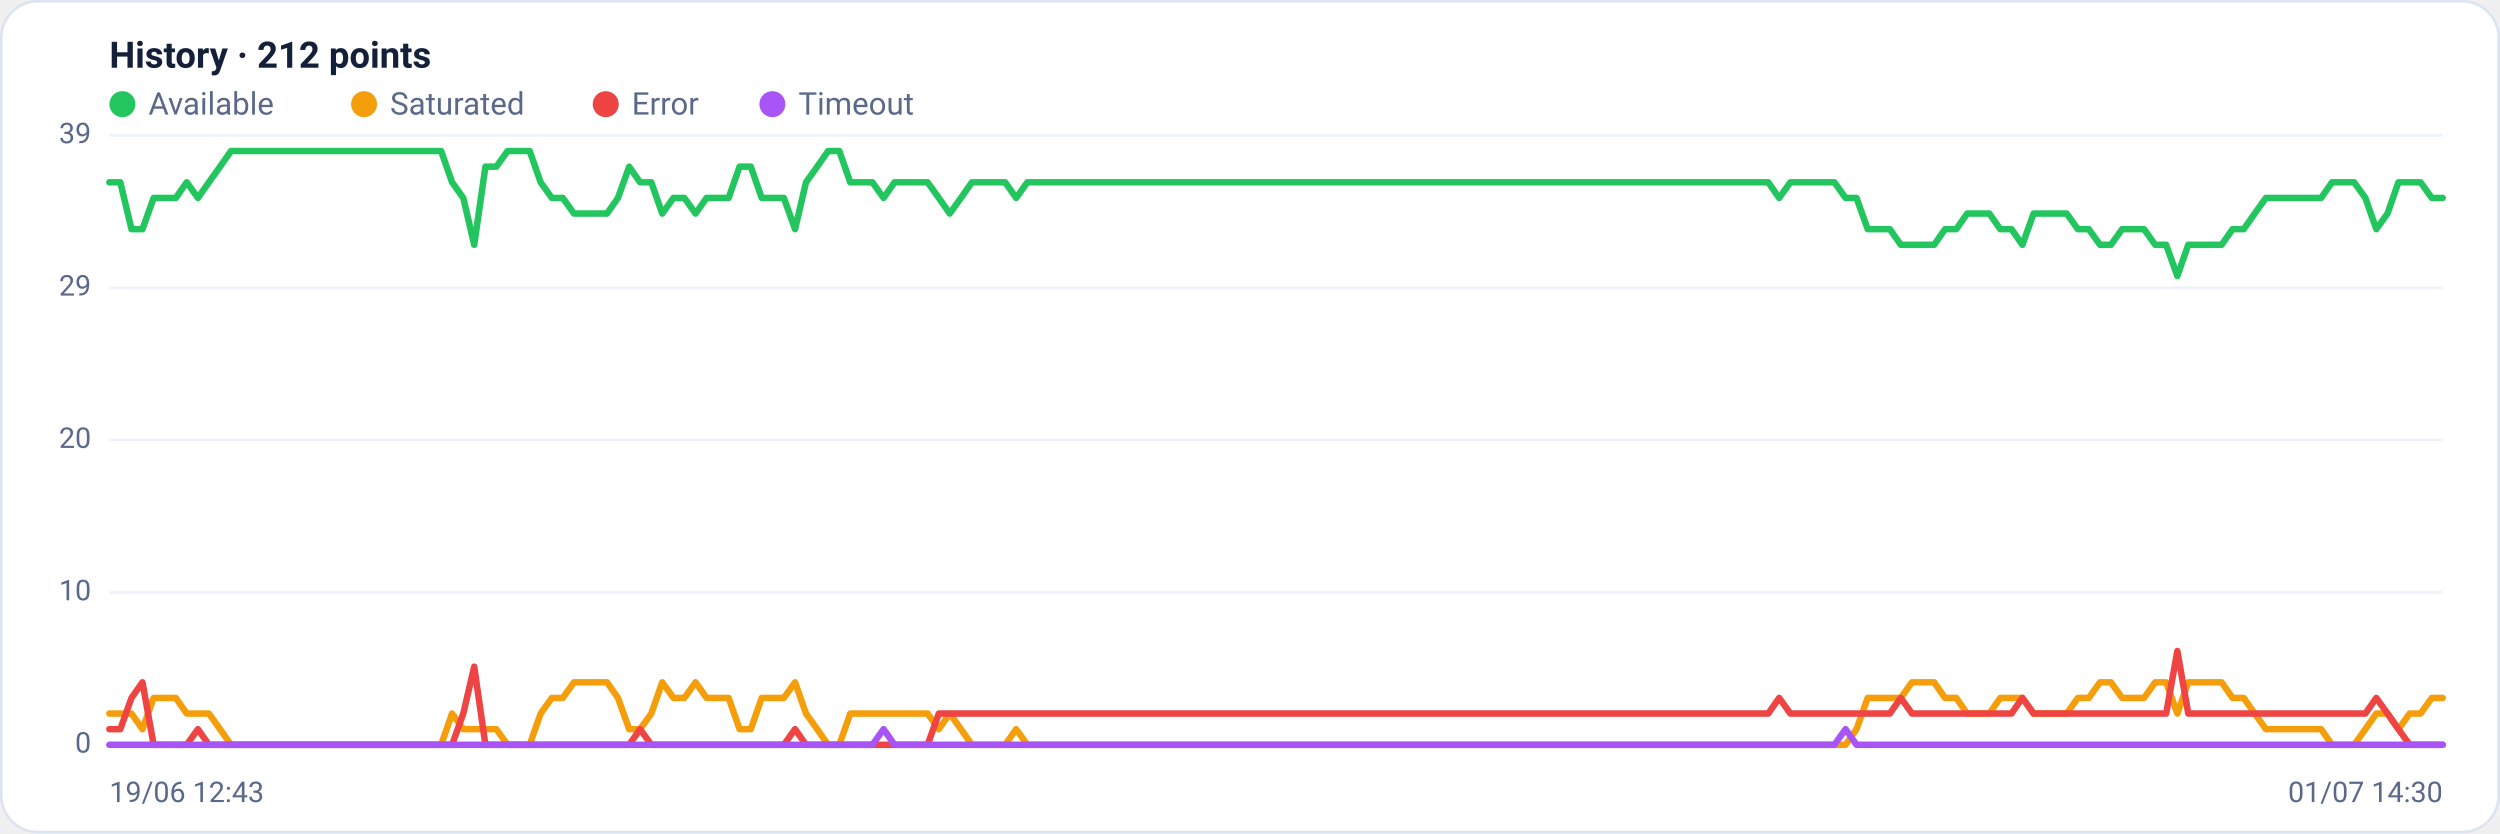
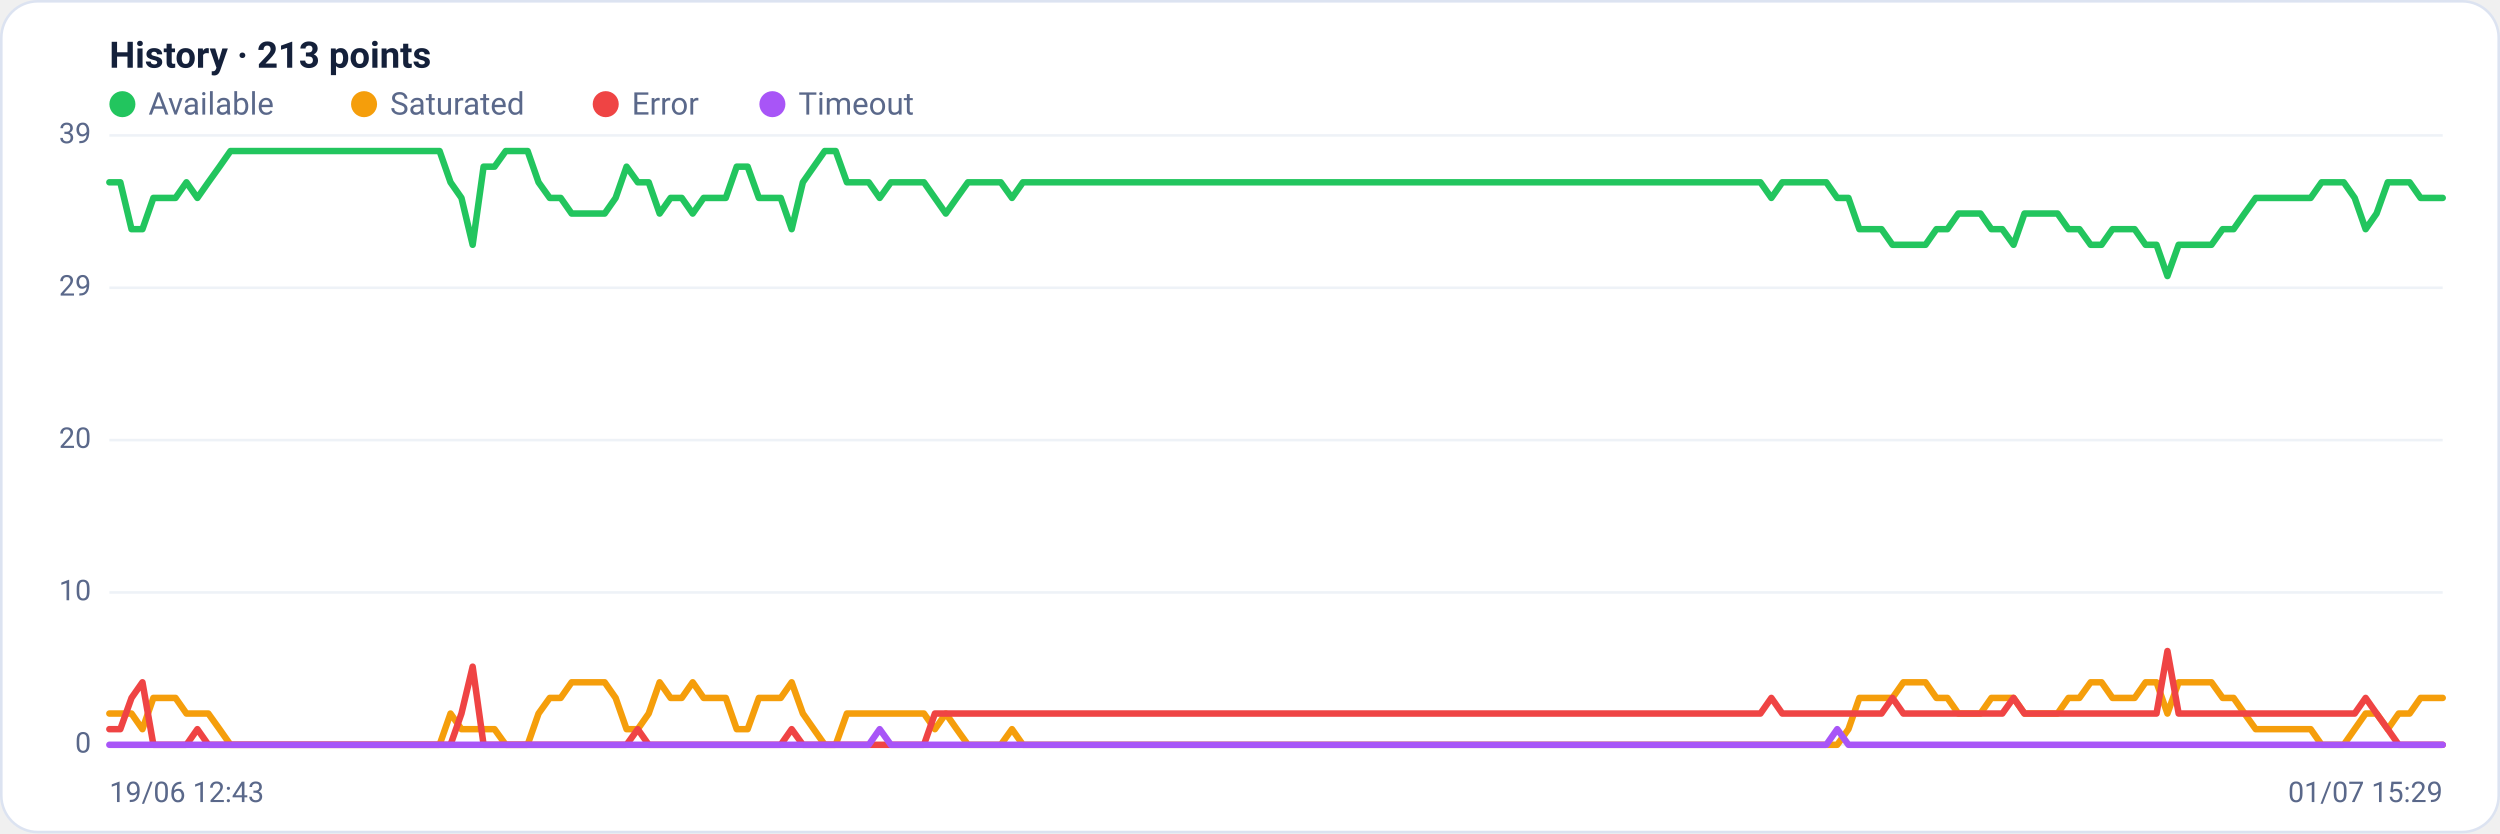
<svg xmlns="http://www.w3.org/2000/svg" viewBox="0 0 960 320" width="960" height="320" font-family="Segoe UI, system-ui, -apple-system, Roboto, Helvetica, Arial, sans-serif" role="img" aria-label="Availability history per region">
  <rect x="0.5" y="0.5" width="959" height="319" rx="14" fill="#ffffff" stroke="#dce3f1" />
-   <text x="42" y="26" font-size="14" font-weight="600" fill="#14203a">History · 212 points</text>
+   <text x="42" y="26" font-size="14" font-weight="600" fill="#14203a">History · 213 points</text>
  <circle cx="47" cy="40" r="5" fill="#22c55e" />
  <text x="57" y="44" font-size="12" fill="#5a688a">Available</text>
  <circle cx="139.8" cy="40" r="5" fill="#f59e0b" />
  <text x="149.8" y="44" font-size="12" fill="#5a688a">Saturated</text>
  <circle cx="232.6" cy="40" r="5" fill="#ef4444" />
  <text x="242.6" y="44" font-size="12" fill="#5a688a">Error</text>
  <circle cx="296.6" cy="40" r="5" fill="#a855f7" />
  <text x="306.6" y="44" font-size="12" fill="#5a688a">Timeout</text>
  <line x1="42" y1="286.0" x2="938" y2="286.0" stroke="#eef2f7" stroke-width="1" />
  <text x="35" y="289.0" text-anchor="end" font-size="11" fill="#5a688a">0</text>
  <line x1="42" y1="227.5" x2="938" y2="227.5" stroke="#eef2f7" stroke-width="1" />
  <text x="35" y="230.5" text-anchor="end" font-size="11" fill="#5a688a">10</text>
  <line x1="42" y1="169.0" x2="938" y2="169.0" stroke="#eef2f7" stroke-width="1" />
  <text x="35" y="172.0" text-anchor="end" font-size="11" fill="#5a688a">20</text>
  <line x1="42" y1="110.5" x2="938" y2="110.5" stroke="#eef2f7" stroke-width="1" />
  <text x="35" y="113.5" text-anchor="end" font-size="11" fill="#5a688a">29</text>
  <line x1="42" y1="52.0" x2="938" y2="52.0" stroke="#eef2f7" stroke-width="1" />
  <text x="35" y="55.0" text-anchor="end" font-size="11" fill="#5a688a">39</text>
-   <polyline fill="none" stroke="#22c55e" stroke-width="2.5" stroke-linejoin="round" stroke-linecap="round" points="42.0,70.0 46.2,70.0 50.5,88.0 54.7,88.0 59.0,76.0 63.2,76.0 67.5,76.0 71.7,70.0 76.0,76.0 80.2,70.0 84.5,64.0 88.7,58.0 93.0,58.0 97.2,58.0 101.5,58.0 105.7,58.0 109.9,58.0 114.2,58.0 118.4,58.0 122.7,58.0 126.9,58.0 131.2,58.0 135.4,58.0 139.7,58.0 143.9,58.0 148.2,58.0 152.4,58.0 156.7,58.0 160.9,58.0 165.1,58.0 169.4,58.0 173.6,70.0 177.9,76.0 182.1,94.0 186.4,64.0 190.6,64.0 194.9,58.0 199.1,58.0 203.4,58.0 207.6,70.0 211.9,76.0 216.1,76.0 220.4,82.0 224.6,82.0 228.8,82.0 233.1,82.0 237.3,76.0 241.6,64.0 245.8,70.0 250.1,70.0 254.3,82.0 258.6,76.0 262.8,76.0 267.1,82.0 271.3,76.0 275.6,76.0 279.8,76.0 284.0,64.0 288.3,64.0 292.5,76.0 296.8,76.0 301.0,76.0 305.3,88.0 309.5,70.0 313.8,64.0 318.0,58.0 322.3,58.0 326.5,70.0 330.8,70.0 335.0,70.0 339.3,76.0 343.5,70.0 347.7,70.0 352.0,70.0 356.2,70.0 360.5,76.0 364.7,82.0 369.0,76.0 373.2,70.0 377.5,70.0 381.7,70.0 386.0,70.0 390.2,76.0 394.5,70.0 398.7,70.0 402.9,70.0 407.2,70.0 411.4,70.0 415.7,70.0 419.9,70.0 424.2,70.0 428.4,70.0 432.7,70.0 436.9,70.0 441.2,70.0 445.4,70.0 449.7,70.0 453.9,70.0 458.2,70.0 462.4,70.0 466.6,70.0 470.9,70.0 475.1,70.0 479.4,70.0 483.6,70.0 487.9,70.0 492.1,70.0 496.4,70.0 500.6,70.0 504.9,70.0 509.1,70.0 513.4,70.0 517.6,70.0 521.8,70.0 526.1,70.0 530.3,70.0 534.6,70.0 538.8,70.0 543.1,70.0 547.3,70.0 551.6,70.0 555.8,70.0 560.1,70.0 564.3,70.0 568.6,70.0 572.8,70.0 577.1,70.0 581.3,70.0 585.5,70.0 589.8,70.0 594.0,70.0 598.3,70.0 602.5,70.0 606.8,70.0 611.0,70.0 615.3,70.0 619.5,70.0 623.8,70.0 628.0,70.0 632.3,70.0 636.5,70.0 640.7,70.0 645.0,70.0 649.2,70.0 653.5,70.0 657.7,70.0 662.0,70.0 666.2,70.0 670.5,70.0 674.7,70.0 679.0,70.0 683.2,76.0 687.5,70.0 691.7,70.0 696.0,70.0 700.2,70.0 704.4,70.0 708.7,76.0 712.9,76.0 717.2,88.0 721.4,88.0 725.7,88.0 729.9,94.0 734.2,94.0 738.4,94.0 742.7,94.0 746.9,88.0 751.2,88.0 755.4,82.0 759.6,82.0 763.9,82.0 768.1,88.0 772.4,88.0 776.6,94.0 780.9,82.0 785.1,82.0 789.4,82.0 793.6,82.0 797.9,88.0 802.1,88.0 806.4,94.0 810.6,94.0 814.9,88.0 819.1,88.0 823.3,88.0 827.6,94.0 831.8,94.0 836.1,106.0 840.3,94.0 844.6,94.0 848.8,94.0 853.1,94.0 857.3,88.0 861.6,88.0 865.8,82.0 870.1,76.0 874.3,76.0 878.5,76.0 882.8,76.0 887.0,76.0 891.3,76.0 895.5,70.0 899.8,70.0 904.0,70.0 908.3,76.0 912.5,88.0 916.8,82.0 921.0,70.0 925.3,70.0 929.5,70.0 933.8,76.0 938.0,76.0" />
-   <polyline fill="none" stroke="#f59e0b" stroke-width="2.5" stroke-linejoin="round" stroke-linecap="round" points="42.0,274.0 46.2,274.0 50.5,274.0 54.7,280.0 59.0,268.0 63.2,268.0 67.5,268.0 71.7,274.0 76.0,274.0 80.2,274.0 84.5,280.0 88.7,286.0 93.0,286.0 97.2,286.0 101.5,286.0 105.7,286.0 109.9,286.0 114.2,286.0 118.4,286.0 122.7,286.0 126.9,286.0 131.2,286.0 135.4,286.0 139.7,286.0 143.9,286.0 148.2,286.0 152.4,286.0 156.7,286.0 160.9,286.0 165.1,286.0 169.4,286.0 173.6,274.0 177.9,280.0 182.1,280.0 186.4,280.0 190.6,280.0 194.9,286.0 199.1,286.0 203.4,286.0 207.6,274.0 211.9,268.0 216.1,268.0 220.4,262.0 224.6,262.0 228.8,262.0 233.1,262.0 237.3,268.0 241.6,280.0 245.8,280.0 250.1,274.0 254.3,262.0 258.6,268.0 262.8,268.0 267.1,262.0 271.3,268.0 275.6,268.0 279.8,268.0 284.0,280.0 288.3,280.0 292.5,268.0 296.8,268.0 301.0,268.0 305.3,262.0 309.5,274.0 313.8,280.0 318.0,286.0 322.3,286.0 326.5,274.0 330.8,274.0 335.0,274.0 339.3,274.0 343.5,274.0 347.7,274.0 352.0,274.0 356.2,274.0 360.5,280.0 364.7,274.0 369.0,280.0 373.2,286.0 377.5,286.0 381.7,286.0 386.0,286.0 390.2,280.0 394.5,286.0 398.7,286.0 402.9,286.0 407.2,286.0 411.4,286.0 415.7,286.0 419.9,286.0 424.2,286.0 428.4,286.0 432.7,286.0 436.9,286.0 441.2,286.0 445.4,286.0 449.7,286.0 453.9,286.0 458.2,286.0 462.4,286.0 466.6,286.0 470.9,286.0 475.1,286.0 479.4,286.0 483.6,286.0 487.9,286.0 492.1,286.0 496.4,286.0 500.6,286.0 504.9,286.0 509.1,286.0 513.4,286.0 517.6,286.0 521.8,286.0 526.1,286.0 530.3,286.0 534.6,286.0 538.8,286.0 543.1,286.0 547.3,286.0 551.6,286.0 555.8,286.0 560.1,286.0 564.3,286.0 568.6,286.0 572.8,286.0 577.1,286.0 581.3,286.0 585.5,286.0 589.8,286.0 594.0,286.0 598.3,286.0 602.5,286.0 606.8,286.0 611.0,286.0 615.3,286.0 619.5,286.0 623.8,286.0 628.0,286.0 632.3,286.0 636.5,286.0 640.7,286.0 645.0,286.0 649.2,286.0 653.5,286.0 657.7,286.0 662.0,286.0 666.2,286.0 670.5,286.0 674.7,286.0 679.0,286.0 683.2,286.0 687.5,286.0 691.7,286.0 696.0,286.0 700.2,286.0 704.4,286.0 708.7,286.0 712.9,280.0 717.2,268.0 721.4,268.0 725.7,268.0 729.9,268.0 734.2,262.0 738.4,262.0 742.7,262.0 746.9,268.0 751.2,268.0 755.4,274.0 759.6,274.0 763.9,274.0 768.1,268.0 772.4,268.0 776.6,268.0 780.9,274.0 785.1,274.0 789.4,274.0 793.6,274.0 797.9,268.0 802.1,268.0 806.4,262.0 810.6,262.0 814.9,268.0 819.1,268.0 823.3,268.0 827.6,262.0 831.8,262.0 836.1,274.0 840.3,262.0 844.6,262.0 848.8,262.0 853.1,262.0 857.3,268.0 861.6,268.0 865.8,274.0 870.1,280.0 874.3,280.0 878.5,280.0 882.8,280.0 887.0,280.0 891.3,280.0 895.5,286.0 899.8,286.0 904.0,286.0 908.3,280.0 912.5,274.0 916.8,274.0 921.0,280.0 925.3,274.0 929.5,274.0 933.8,268.0 938.0,268.0" />
-   <polyline fill="none" stroke="#ef4444" stroke-width="2.5" stroke-linejoin="round" stroke-linecap="round" points="42.0,280.0 46.2,280.0 50.5,268.0 54.7,262.0 59.0,286.0 63.2,286.0 67.5,286.0 71.7,286.0 76.0,280.0 80.2,286.0 84.5,286.0 88.7,286.0 93.0,286.0 97.2,286.0 101.5,286.0 105.7,286.0 109.9,286.0 114.2,286.0 118.4,286.0 122.7,286.0 126.9,286.0 131.2,286.0 135.4,286.0 139.7,286.0 143.9,286.0 148.2,286.0 152.4,286.0 156.7,286.0 160.9,286.0 165.1,286.0 169.4,286.0 173.6,286.0 177.9,274.0 182.1,256.0 186.4,286.0 190.6,286.0 194.9,286.0 199.1,286.0 203.4,286.0 207.6,286.0 211.9,286.0 216.1,286.0 220.4,286.0 224.6,286.0 228.8,286.0 233.1,286.0 237.3,286.0 241.6,286.0 245.8,280.0 250.1,286.0 254.3,286.0 258.6,286.0 262.8,286.0 267.1,286.0 271.3,286.0 275.6,286.0 279.8,286.0 284.0,286.0 288.3,286.0 292.5,286.0 296.8,286.0 301.0,286.0 305.3,280.0 309.5,286.0 313.8,286.0 318.0,286.0 322.3,286.0 326.5,286.0 330.8,286.0 335.0,286.0 339.3,286.0 343.5,286.0 347.7,286.0 352.0,286.0 356.2,286.0 360.5,274.0 364.7,274.0 369.0,274.0 373.2,274.0 377.5,274.0 381.7,274.0 386.0,274.0 390.2,274.0 394.5,274.0 398.7,274.0 402.9,274.0 407.2,274.0 411.4,274.0 415.7,274.0 419.9,274.0 424.2,274.0 428.4,274.0 432.7,274.0 436.9,274.0 441.2,274.0 445.4,274.0 449.7,274.0 453.9,274.0 458.2,274.0 462.4,274.0 466.6,274.0 470.9,274.0 475.1,274.0 479.4,274.0 483.6,274.0 487.9,274.0 492.1,274.0 496.4,274.0 500.6,274.0 504.9,274.0 509.1,274.0 513.4,274.0 517.6,274.0 521.8,274.0 526.1,274.0 530.3,274.0 534.6,274.0 538.8,274.0 543.1,274.0 547.3,274.0 551.6,274.0 555.8,274.0 560.1,274.0 564.3,274.0 568.6,274.0 572.8,274.0 577.1,274.0 581.3,274.0 585.5,274.0 589.8,274.0 594.0,274.0 598.3,274.0 602.5,274.0 606.8,274.0 611.0,274.0 615.3,274.0 619.5,274.0 623.8,274.0 628.0,274.0 632.3,274.0 636.5,274.0 640.7,274.0 645.0,274.0 649.2,274.0 653.5,274.0 657.7,274.0 662.0,274.0 666.2,274.0 670.5,274.0 674.7,274.0 679.0,274.0 683.2,268.0 687.5,274.0 691.7,274.0 696.0,274.0 700.2,274.0 704.4,274.0 708.7,274.0 712.9,274.0 717.2,274.0 721.4,274.0 725.7,274.0 729.9,268.0 734.2,274.0 738.4,274.0 742.7,274.0 746.9,274.0 751.2,274.0 755.4,274.0 759.6,274.0 763.9,274.0 768.1,274.0 772.4,274.0 776.6,268.0 780.9,274.0 785.1,274.0 789.4,274.0 793.6,274.0 797.9,274.0 802.1,274.0 806.4,274.0 810.6,274.0 814.9,274.0 819.1,274.0 823.3,274.0 827.6,274.0 831.8,274.0 836.1,250.0 840.3,274.0 844.6,274.0 848.8,274.0 853.1,274.0 857.3,274.0 861.6,274.0 865.8,274.0 870.1,274.0 874.3,274.0 878.5,274.0 882.8,274.0 887.0,274.0 891.3,274.0 895.5,274.0 899.8,274.0 904.0,274.0 908.3,274.0 912.5,268.0 916.8,274.0 921.0,280.0 925.3,286.0 929.5,286.0 933.8,286.0 938.0,286.0" />
-   <polyline fill="none" stroke="#a855f7" stroke-width="2.5" stroke-linejoin="round" stroke-linecap="round" points="42.0,286.0 46.2,286.0 50.5,286.0 54.7,286.0 59.0,286.0 63.2,286.0 67.5,286.0 71.7,286.0 76.0,286.0 80.2,286.0 84.5,286.0 88.7,286.0 93.0,286.0 97.2,286.0 101.5,286.0 105.7,286.0 109.9,286.0 114.2,286.0 118.4,286.0 122.7,286.0 126.9,286.0 131.2,286.0 135.4,286.0 139.7,286.0 143.9,286.0 148.2,286.0 152.4,286.0 156.7,286.0 160.9,286.0 165.1,286.0 169.4,286.0 173.6,286.0 177.9,286.0 182.1,286.0 186.4,286.0 190.6,286.0 194.9,286.0 199.1,286.0 203.4,286.0 207.6,286.0 211.9,286.0 216.1,286.0 220.4,286.0 224.6,286.0 228.8,286.0 233.1,286.0 237.3,286.0 241.6,286.0 245.8,286.0 250.1,286.0 254.3,286.0 258.6,286.0 262.8,286.0 267.1,286.0 271.3,286.0 275.6,286.0 279.8,286.0 284.0,286.0 288.3,286.0 292.5,286.0 296.8,286.0 301.0,286.0 305.3,286.0 309.5,286.0 313.8,286.0 318.0,286.0 322.3,286.0 326.5,286.0 330.8,286.0 335.0,286.0 339.3,280.0 343.5,286.0 347.7,286.0 352.0,286.0 356.2,286.0 360.5,286.0 364.7,286.0 369.0,286.0 373.2,286.0 377.5,286.0 381.7,286.0 386.0,286.0 390.2,286.0 394.5,286.0 398.7,286.0 402.9,286.0 407.2,286.0 411.4,286.0 415.7,286.0 419.9,286.0 424.2,286.0 428.4,286.0 432.7,286.0 436.9,286.0 441.2,286.0 445.4,286.0 449.7,286.0 453.9,286.0 458.2,286.0 462.4,286.0 466.6,286.0 470.9,286.0 475.1,286.0 479.4,286.0 483.6,286.0 487.9,286.0 492.1,286.0 496.4,286.0 500.6,286.0 504.9,286.0 509.1,286.0 513.4,286.0 517.6,286.0 521.8,286.0 526.1,286.0 530.3,286.0 534.6,286.0 538.8,286.0 543.1,286.0 547.3,286.0 551.6,286.0 555.8,286.0 560.1,286.0 564.3,286.0 568.6,286.0 572.8,286.0 577.1,286.0 581.3,286.0 585.5,286.0 589.8,286.0 594.0,286.0 598.3,286.0 602.5,286.0 606.8,286.0 611.0,286.0 615.3,286.0 619.5,286.0 623.8,286.0 628.0,286.0 632.3,286.0 636.5,286.0 640.7,286.0 645.0,286.0 649.2,286.0 653.5,286.0 657.7,286.0 662.0,286.0 666.2,286.0 670.5,286.0 674.7,286.0 679.0,286.0 683.2,286.0 687.5,286.0 691.7,286.0 696.0,286.0 700.2,286.0 704.4,286.0 708.7,280.0 712.9,286.0 717.2,286.0 721.4,286.0 725.7,286.0 729.9,286.0 734.2,286.0 738.4,286.0 742.7,286.0 746.9,286.0 751.2,286.0 755.4,286.0 759.6,286.0 763.9,286.0 768.1,286.0 772.4,286.0 776.6,286.0 780.9,286.0 785.1,286.0 789.4,286.0 793.6,286.0 797.9,286.0 802.1,286.0 806.4,286.0 810.6,286.0 814.9,286.0 819.1,286.0 823.3,286.0 827.6,286.0 831.8,286.0 836.1,286.0 840.3,286.0 844.6,286.0 848.8,286.0 853.1,286.0 857.3,286.0 861.6,286.0 865.8,286.0 870.1,286.0 874.3,286.0 878.5,286.0 882.8,286.0 887.0,286.0 891.3,286.0 895.5,286.0 899.8,286.0 904.0,286.0 908.3,286.0 912.5,286.0 916.8,286.0 921.0,286.0 925.3,286.0 929.5,286.0 933.8,286.0 938.0,286.0" />
+   <polyline fill="none" stroke="#22c55e" stroke-width="2.5" stroke-linejoin="round" stroke-linecap="round" points="42.0,70.0 46.2,70.0 50.5,88.0 54.7,88.0 58.9,76.0 63.1,76.0 67.4,76.0 71.6,70.0 75.8,76.0 80.0,70.0 84.3,64.0 88.5,58.0 92.7,58.0 96.9,58.0 101.2,58.0 105.4,58.0 109.6,58.0 113.8,58.0 118.1,58.0 122.3,58.0 126.5,58.0 130.8,58.0 135.0,58.0 139.2,58.0 143.4,58.0 147.7,58.0 151.9,58.0 156.1,58.0 160.3,58.0 164.6,58.0 168.8,58.0 173.0,70.0 177.2,76.0 181.5,94.0 185.7,64.0 189.9,64.0 194.2,58.0 198.4,58.0 202.6,58.0 206.8,70.0 211.1,76.0 215.3,76.0 219.5,82.0 223.7,82.0 228.0,82.0 232.2,82.0 236.4,76.0 240.6,64.0 244.9,70.0 249.1,70.0 253.3,82.0 257.5,76.0 261.8,76.0 266.0,82.0 270.2,76.0 274.5,76.0 278.7,76.0 282.9,64.0 287.1,64.0 291.4,76.0 295.6,76.0 299.8,76.0 304.0,88.0 308.3,70.0 312.5,64.0 316.7,58.0 320.9,58.0 325.2,70.0 329.4,70.0 333.6,70.0 337.8,76.0 342.1,70.0 346.3,70.0 350.5,70.0 354.8,70.0 359.0,76.0 363.2,82.0 367.4,76.0 371.7,70.0 375.9,70.0 380.1,70.0 384.3,70.0 388.6,76.0 392.8,70.0 397.0,70.0 401.2,70.0 405.5,70.0 409.7,70.0 413.9,70.0 418.2,70.0 422.4,70.0 426.6,70.0 430.8,70.0 435.1,70.0 439.3,70.0 443.5,70.0 447.7,70.0 452.0,70.0 456.2,70.0 460.4,70.0 464.6,70.0 468.9,70.0 473.1,70.0 477.3,70.0 481.5,70.0 485.8,70.0 490.0,70.0 494.2,70.0 498.5,70.0 502.7,70.0 506.9,70.0 511.1,70.0 515.4,70.0 519.6,70.0 523.8,70.0 528.0,70.0 532.3,70.0 536.5,70.0 540.7,70.0 544.9,70.0 549.2,70.0 553.4,70.0 557.6,70.0 561.8,70.0 566.1,70.0 570.3,70.0 574.5,70.0 578.8,70.0 583.0,70.0 587.2,70.0 591.4,70.0 595.7,70.0 599.9,70.0 604.1,70.0 608.3,70.0 612.6,70.0 616.8,70.0 621.0,70.0 625.2,70.0 629.5,70.0 633.7,70.0 637.9,70.0 642.2,70.0 646.4,70.0 650.6,70.0 654.8,70.0 659.1,70.0 663.3,70.0 667.5,70.0 671.7,70.0 676.0,70.0 680.2,76.0 684.4,70.0 688.6,70.0 692.9,70.0 697.1,70.0 701.3,70.0 705.5,76.0 709.8,76.0 714.0,88.0 718.2,88.0 722.5,88.0 726.7,94.0 730.9,94.0 735.1,94.0 739.4,94.0 743.6,88.0 747.8,88.0 752.0,82.0 756.3,82.0 760.5,82.0 764.7,88.0 768.9,88.0 773.2,94.0 777.4,82.0 781.6,82.0 785.8,82.0 790.1,82.0 794.3,88.0 798.5,88.0 802.8,94.0 807.0,94.0 811.2,88.0 815.4,88.0 819.7,88.0 823.9,94.0 828.1,94.0 832.3,106.0 836.6,94.0 840.8,94.0 845.0,94.0 849.2,94.0 853.5,88.0 857.7,88.0 861.9,82.0 866.2,76.0 870.4,76.0 874.6,76.0 878.8,76.0 883.1,76.0 887.3,76.0 891.5,70.0 895.7,70.0 900.0,70.0 904.2,76.0 908.4,88.0 912.6,82.0 916.9,70.0 921.1,70.0 925.3,70.0 929.5,76.0 933.8,76.0 938.0,76.0" />
+   <polyline fill="none" stroke="#f59e0b" stroke-width="2.5" stroke-linejoin="round" stroke-linecap="round" points="42.0,274.0 46.2,274.0 50.5,274.0 54.7,280.0 58.9,268.0 63.1,268.0 67.4,268.0 71.6,274.0 75.8,274.0 80.0,274.0 84.3,280.0 88.5,286.0 92.7,286.0 96.9,286.0 101.2,286.0 105.4,286.0 109.6,286.0 113.8,286.0 118.1,286.0 122.3,286.0 126.5,286.0 130.8,286.0 135.0,286.0 139.2,286.0 143.4,286.0 147.7,286.0 151.9,286.0 156.1,286.0 160.3,286.0 164.6,286.0 168.8,286.0 173.0,274.0 177.2,280.0 181.5,280.0 185.7,280.0 189.9,280.0 194.2,286.0 198.4,286.0 202.6,286.0 206.8,274.0 211.1,268.0 215.3,268.0 219.5,262.0 223.7,262.0 228.0,262.0 232.2,262.0 236.4,268.0 240.6,280.0 244.9,280.0 249.1,274.0 253.3,262.0 257.5,268.0 261.8,268.0 266.0,262.0 270.2,268.0 274.5,268.0 278.7,268.0 282.9,280.0 287.1,280.0 291.4,268.0 295.6,268.0 299.8,268.0 304.0,262.0 308.3,274.0 312.5,280.0 316.7,286.0 320.9,286.0 325.2,274.0 329.4,274.0 333.6,274.0 337.8,274.0 342.1,274.0 346.3,274.0 350.5,274.0 354.8,274.0 359.0,280.0 363.2,274.0 367.4,280.0 371.7,286.0 375.9,286.0 380.1,286.0 384.3,286.0 388.6,280.0 392.8,286.0 397.0,286.0 401.2,286.0 405.5,286.0 409.7,286.0 413.9,286.0 418.2,286.0 422.4,286.0 426.6,286.0 430.8,286.0 435.1,286.0 439.3,286.0 443.5,286.0 447.7,286.0 452.0,286.0 456.2,286.0 460.4,286.0 464.6,286.0 468.9,286.0 473.1,286.0 477.3,286.0 481.5,286.0 485.8,286.0 490.0,286.0 494.2,286.0 498.5,286.0 502.7,286.0 506.9,286.0 511.1,286.0 515.4,286.0 519.6,286.0 523.8,286.0 528.0,286.0 532.3,286.0 536.5,286.0 540.7,286.0 544.9,286.0 549.2,286.0 553.4,286.0 557.6,286.0 561.8,286.0 566.1,286.0 570.3,286.0 574.5,286.0 578.8,286.0 583.0,286.0 587.2,286.0 591.4,286.0 595.7,286.0 599.9,286.0 604.1,286.0 608.3,286.0 612.6,286.0 616.8,286.0 621.0,286.0 625.2,286.0 629.5,286.0 633.7,286.0 637.9,286.0 642.2,286.0 646.4,286.0 650.6,286.0 654.8,286.0 659.1,286.0 663.3,286.0 667.5,286.0 671.7,286.0 676.0,286.0 680.2,286.0 684.4,286.0 688.6,286.0 692.9,286.0 697.1,286.0 701.3,286.0 705.5,286.0 709.8,280.0 714.0,268.0 718.2,268.0 722.5,268.0 726.7,268.0 730.9,262.0 735.1,262.0 739.4,262.0 743.6,268.0 747.8,268.0 752.0,274.0 756.3,274.0 760.5,274.0 764.7,268.0 768.9,268.0 773.2,268.0 777.4,274.0 781.6,274.0 785.8,274.0 790.1,274.0 794.3,268.0 798.5,268.0 802.8,262.0 807.0,262.0 811.2,268.0 815.4,268.0 819.7,268.0 823.9,262.0 828.1,262.0 832.3,274.0 836.6,262.0 840.8,262.0 845.0,262.0 849.2,262.0 853.5,268.0 857.7,268.0 861.9,274.0 866.2,280.0 870.4,280.0 874.6,280.0 878.8,280.0 883.1,280.0 887.3,280.0 891.5,286.0 895.7,286.0 900.0,286.0 904.2,280.0 908.4,274.0 912.6,274.0 916.9,280.0 921.1,274.0 925.3,274.0 929.5,268.0 933.8,268.0 938.0,268.0" />
+   <polyline fill="none" stroke="#ef4444" stroke-width="2.5" stroke-linejoin="round" stroke-linecap="round" points="42.0,280.0 46.2,280.0 50.5,268.0 54.7,262.0 58.9,286.0 63.1,286.0 67.4,286.0 71.6,286.0 75.8,280.0 80.0,286.0 84.3,286.0 88.5,286.0 92.7,286.0 96.9,286.0 101.2,286.0 105.4,286.0 109.6,286.0 113.8,286.0 118.1,286.0 122.3,286.0 126.5,286.0 130.8,286.0 135.0,286.0 139.2,286.0 143.4,286.0 147.7,286.0 151.9,286.0 156.1,286.0 160.3,286.0 164.6,286.0 168.8,286.0 173.0,286.0 177.2,274.0 181.5,256.0 185.7,286.0 189.9,286.0 194.2,286.0 198.4,286.0 202.6,286.0 206.8,286.0 211.1,286.0 215.3,286.0 219.5,286.0 223.7,286.0 228.0,286.0 232.2,286.0 236.4,286.0 240.6,286.0 244.9,280.0 249.1,286.0 253.3,286.0 257.5,286.0 261.8,286.0 266.0,286.0 270.2,286.0 274.5,286.0 278.7,286.0 282.9,286.0 287.1,286.0 291.4,286.0 295.6,286.0 299.8,286.0 304.0,280.0 308.3,286.0 312.5,286.0 316.7,286.0 320.9,286.0 325.2,286.0 329.4,286.0 333.6,286.0 337.8,286.0 342.1,286.0 346.3,286.0 350.5,286.0 354.8,286.0 359.0,274.0 363.2,274.0 367.4,274.0 371.7,274.0 375.9,274.0 380.1,274.0 384.3,274.0 388.6,274.0 392.8,274.0 397.0,274.0 401.2,274.0 405.5,274.0 409.7,274.0 413.9,274.0 418.2,274.0 422.4,274.0 426.6,274.0 430.8,274.0 435.1,274.0 439.3,274.0 443.5,274.0 447.7,274.0 452.0,274.0 456.2,274.0 460.4,274.0 464.6,274.0 468.9,274.0 473.1,274.0 477.3,274.0 481.5,274.0 485.8,274.0 490.0,274.0 494.2,274.0 498.5,274.0 502.7,274.0 506.9,274.0 511.1,274.0 515.4,274.0 519.6,274.0 523.8,274.0 528.0,274.0 532.3,274.0 536.5,274.0 540.7,274.0 544.9,274.0 549.2,274.0 553.4,274.0 557.6,274.0 561.8,274.0 566.1,274.0 570.3,274.0 574.5,274.0 578.8,274.0 583.0,274.0 587.2,274.0 591.4,274.0 595.7,274.0 599.9,274.0 604.1,274.0 608.3,274.0 612.6,274.0 616.8,274.0 621.0,274.0 625.2,274.0 629.5,274.0 633.7,274.0 637.9,274.0 642.2,274.0 646.4,274.0 650.6,274.0 654.8,274.0 659.1,274.0 663.3,274.0 667.5,274.0 671.7,274.0 676.0,274.0 680.2,268.0 684.4,274.0 688.6,274.0 692.9,274.0 697.1,274.0 701.3,274.0 705.5,274.0 709.8,274.0 714.0,274.0 718.2,274.0 722.5,274.0 726.7,268.0 730.9,274.0 735.1,274.0 739.4,274.0 743.6,274.0 747.8,274.0 752.0,274.0 756.3,274.0 760.5,274.0 764.7,274.0 768.9,274.0 773.2,268.0 777.4,274.0 781.6,274.0 785.8,274.0 790.1,274.0 794.3,274.0 798.5,274.0 802.8,274.0 807.0,274.0 811.2,274.0 815.4,274.0 819.7,274.0 823.9,274.0 828.1,274.0 832.3,250.0 836.6,274.0 840.8,274.0 845.0,274.0 849.2,274.0 853.5,274.0 857.7,274.0 861.9,274.0 866.2,274.0 870.4,274.0 874.6,274.0 878.8,274.0 883.1,274.0 887.3,274.0 891.5,274.0 895.7,274.0 900.0,274.0 904.2,274.0 908.4,268.0 912.6,274.0 916.9,280.0 921.1,286.0 925.3,286.0 929.5,286.0 933.8,286.0 938.0,286.0" />
+   <polyline fill="none" stroke="#a855f7" stroke-width="2.5" stroke-linejoin="round" stroke-linecap="round" points="42.0,286.0 46.2,286.0 50.5,286.0 54.7,286.0 58.9,286.0 63.1,286.0 67.4,286.0 71.6,286.0 75.8,286.0 80.0,286.0 84.3,286.0 88.5,286.0 92.7,286.0 96.9,286.0 101.2,286.0 105.4,286.0 109.6,286.0 113.8,286.0 118.1,286.0 122.3,286.0 126.5,286.0 130.8,286.0 135.0,286.0 139.2,286.0 143.4,286.0 147.7,286.0 151.9,286.0 156.1,286.0 160.3,286.0 164.6,286.0 168.8,286.0 173.0,286.0 177.2,286.0 181.5,286.0 185.7,286.0 189.9,286.0 194.2,286.0 198.4,286.0 202.6,286.0 206.8,286.0 211.1,286.0 215.3,286.0 219.5,286.0 223.7,286.0 228.0,286.0 232.2,286.0 236.4,286.0 240.6,286.0 244.9,286.0 249.1,286.0 253.3,286.0 257.5,286.0 261.8,286.0 266.0,286.0 270.2,286.0 274.5,286.0 278.7,286.0 282.9,286.0 287.1,286.0 291.4,286.0 295.6,286.0 299.8,286.0 304.0,286.0 308.3,286.0 312.5,286.0 316.7,286.0 320.9,286.0 325.2,286.0 329.4,286.0 333.6,286.0 337.8,280.0 342.1,286.0 346.3,286.0 350.5,286.0 354.8,286.0 359.0,286.0 363.2,286.0 367.4,286.0 371.7,286.0 375.9,286.0 380.1,286.0 384.3,286.0 388.6,286.0 392.8,286.0 397.0,286.0 401.2,286.0 405.5,286.0 409.7,286.0 413.9,286.0 418.2,286.0 422.4,286.0 426.6,286.0 430.8,286.0 435.1,286.0 439.3,286.0 443.5,286.0 447.7,286.0 452.0,286.0 456.2,286.0 460.4,286.0 464.6,286.0 468.9,286.0 473.1,286.0 477.3,286.0 481.5,286.0 485.8,286.0 490.0,286.0 494.2,286.0 498.5,286.0 502.7,286.0 506.9,286.0 511.1,286.0 515.4,286.0 519.6,286.0 523.8,286.0 528.0,286.0 532.3,286.0 536.5,286.0 540.7,286.0 544.9,286.0 549.2,286.0 553.4,286.0 557.6,286.0 561.8,286.0 566.1,286.0 570.3,286.0 574.5,286.0 578.8,286.0 583.0,286.0 587.2,286.0 591.4,286.0 595.7,286.0 599.9,286.0 604.1,286.0 608.3,286.0 612.6,286.0 616.8,286.0 621.0,286.0 625.2,286.0 629.5,286.0 633.7,286.0 637.9,286.0 642.2,286.0 646.4,286.0 650.6,286.0 654.8,286.0 659.1,286.0 663.3,286.0 667.5,286.0 671.7,286.0 676.0,286.0 680.2,286.0 684.4,286.0 688.6,286.0 692.9,286.0 697.1,286.0 701.3,286.0 705.5,280.0 709.8,286.0 714.0,286.0 718.2,286.0 722.5,286.0 726.7,286.0 730.9,286.0 735.1,286.0 739.4,286.0 743.6,286.0 747.8,286.0 752.0,286.0 756.3,286.0 760.5,286.0 764.7,286.0 768.9,286.0 773.2,286.0 777.4,286.0 781.6,286.0 785.8,286.0 790.1,286.0 794.3,286.0 798.5,286.0 802.8,286.0 807.0,286.0 811.2,286.0 815.4,286.0 819.7,286.0 823.9,286.0 828.1,286.0 832.3,286.0 836.6,286.0 840.8,286.0 845.0,286.0 849.2,286.0 853.5,286.0 857.7,286.0 861.9,286.0 866.2,286.0 870.4,286.0 874.6,286.0 878.8,286.0 883.1,286.0 887.3,286.0 891.5,286.0 895.7,286.0 900.0,286.0 904.2,286.0 908.4,286.0 912.6,286.0 916.9,286.0 921.1,286.0 925.3,286.0 929.5,286.0 933.8,286.0 938.0,286.0" />
  <text x="42" y="308" font-size="11" fill="#5a688a">19/06 12:43</text>
-   <text x="938" y="308" text-anchor="end" font-size="11" fill="#5a688a">01/07 14:30</text>
+   <text x="938" y="308" text-anchor="end" font-size="11" fill="#5a688a">01/07 15:29</text>
</svg>
